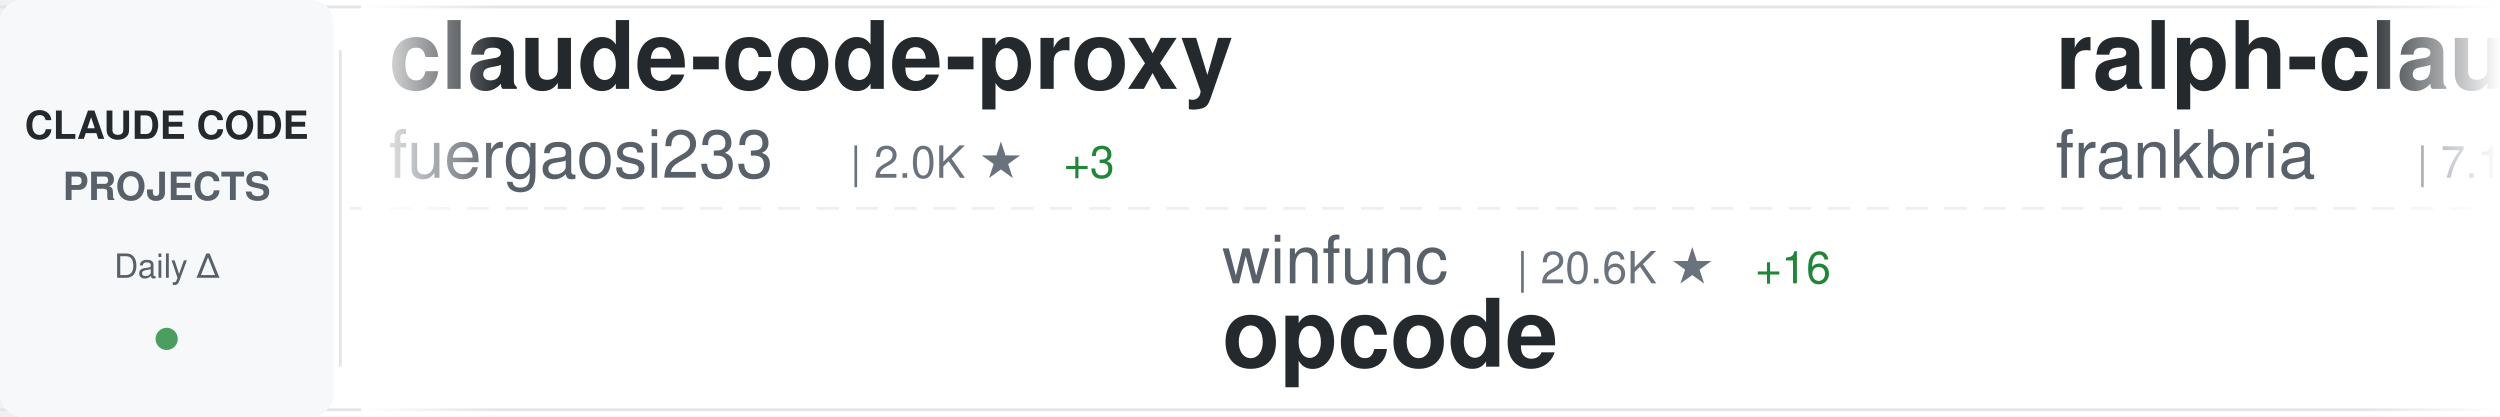
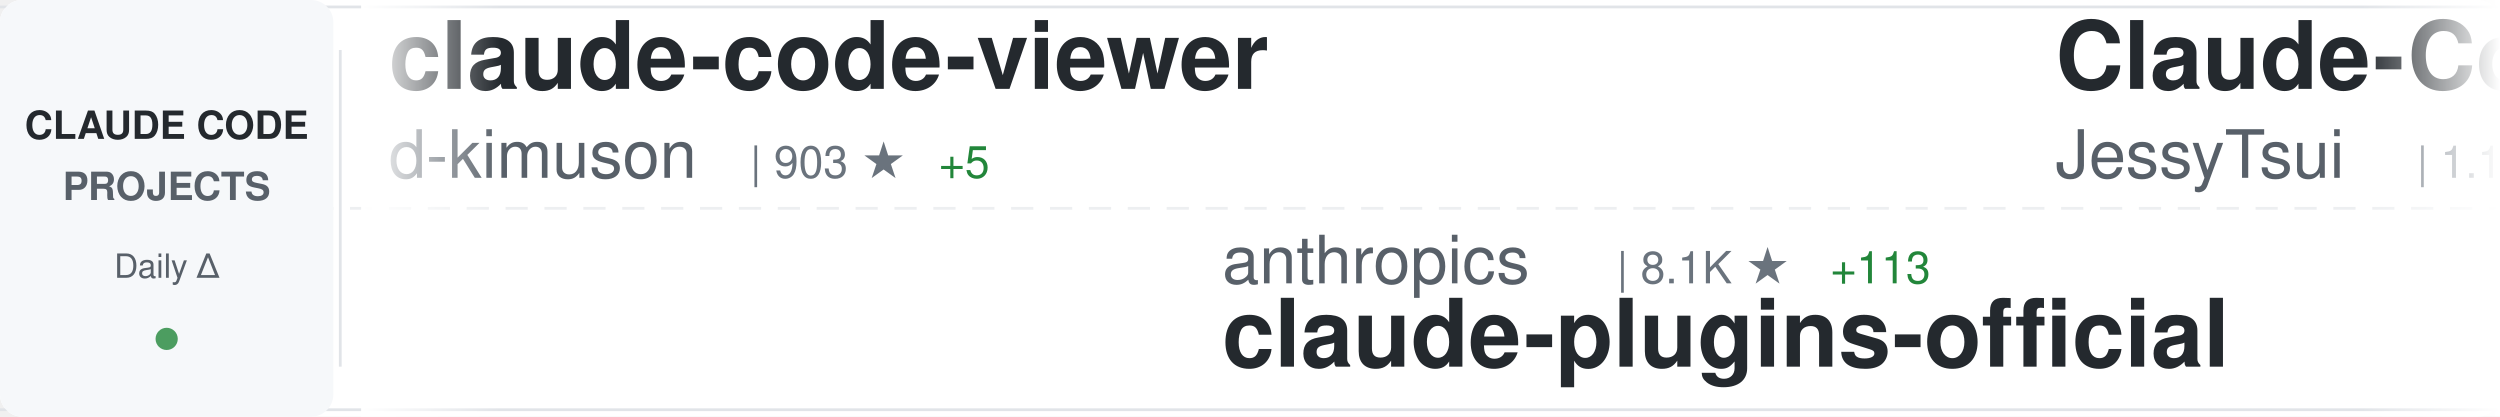
<svg xmlns="http://www.w3.org/2000/svg" width="900" height="150">
  <defs>
    <linearGradient id="awesomeLeftFade" x1="0%" y1="0%" x2="100%" y2="0%">
      <stop offset="0%" style="stop-color:#ffffff;stop-opacity:1" />
      <stop offset="100%" style="stop-color:#ffffff;stop-opacity:0" />
    </linearGradient>
    <linearGradient id="awesomeRightFade" x1="0%" y1="0%" x2="100%" y2="0%">
      <stop offset="0%" style="stop-color:#ffffff;stop-opacity:0" />
      <stop offset="100%" style="stop-color:#ffffff;stop-opacity:1" />
    </linearGradient>
  </defs>
  <rect width="900" height="150" fill="#ffffff" rx="8" />
  <rect x="0" y="2" width="900" height="1" fill="#e1e4e8" />
  <rect x="0" y="147" width="900" height="1" fill="#e1e4e8" />
  <line x1="0" y1="75" x2="900" y2="75" stroke="#e1e4e8" stroke-width="1" stroke-dasharray="8 6" opacity="0.6" />
  <rect x="0" y="0" width="120" height="150" fill="#f6f8fa" rx="8" />
  <text x="60" y="50" font-family="-apple-system, BlinkMacSystemFont, 'Segoe UI', Helvetica, Arial, sans-serif" font-size="14" font-weight="600" fill="#24292e" text-anchor="middle">CLAUDE CODE</text>
  <text x="60" y="72" font-family="-apple-system, BlinkMacSystemFont, 'Segoe UI', Helvetica, Arial, sans-serif" font-size="14" font-weight="600" fill="#586069" text-anchor="middle">PROJECTS</text>
  <text x="60" y="100" font-family="-apple-system, BlinkMacSystemFont, 'Segoe UI', Helvetica, Arial, sans-serif" font-size="12" font-weight="500" fill="#586069" text-anchor="middle">Daily Δ</text>
  <circle cx="60" cy="122" r="4" fill="#22863a" opacity="0.8" />
  <rect x="122" y="18" width="1" height="114" fill="#e1e4e8" />
  <clipPath id="awesomeTickerClip">
    <rect x="130" y="0" width="770" height="150" />
  </clipPath>
  <g clip-path="url(#awesomeTickerClip)">
    <g id="awesomeTickerItems">
      <animateTransform attributeName="transform" attributeType="XML" type="translate" from="0 0" to="-3000 0" dur="54s" repeatCount="indefinite" />
      <g transform="translate(0, 0)">
-         <text x="140" y="32" font-family="-apple-system, BlinkMacSystemFont, 'Segoe UI', Helvetica, Arial, sans-serif" font-size="34" font-weight="600" fill="#24292e">claude-code-proxy</text>
-         <text x="140" y="64" font-family="-apple-system, BlinkMacSystemFont, 'Segoe UI', Helvetica, Arial, sans-serif" font-size="24" font-weight="400" fill="#586069">fuergaosi233</text>
-         <text x="306" y="64" font-family="-apple-system, BlinkMacSystemFont, 'Segoe UI', Helvetica, Arial, sans-serif" font-size="16" font-weight="500" fill="#6a737d">| 2.0K ★</text>
-         <text x="383" y="64" font-family="-apple-system, BlinkMacSystemFont, 'Segoe UI', Helvetica, Arial, sans-serif" font-size="16" font-weight="500" fill="#22863a"> +3</text>
+         <text x="140" y="32" font-family="-apple-system, BlinkMacSystemFont, 'Segoe UI', Helvetica, Arial, sans-serif" font-size="34" font-weight="600" fill="#24292e">claude-code-viewer</text>
+         <text x="140" y="64" font-family="-apple-system, BlinkMacSystemFont, 'Segoe UI', Helvetica, Arial, sans-serif" font-size="24" font-weight="400" fill="#586069">d-kimuson</text>
+         <text x="270" y="64" font-family="-apple-system, BlinkMacSystemFont, 'Segoe UI', Helvetica, Arial, sans-serif" font-size="16" font-weight="500" fill="#6a737d">| 903 ★</text>
+         <text x="338" y="64" font-family="-apple-system, BlinkMacSystemFont, 'Segoe UI', Helvetica, Arial, sans-serif" font-size="16" font-weight="500" fill="#22863a"> +5</text>
      </g>
      <g transform="translate(300, 0)">
-         <text x="140" y="102" font-family="-apple-system, BlinkMacSystemFont, 'Segoe UI', Helvetica, Arial, sans-serif" font-size="24" font-weight="400" fill="#586069">winfunc</text>
-         <text x="246" y="102" font-family="-apple-system, BlinkMacSystemFont, 'Segoe UI', Helvetica, Arial, sans-serif" font-size="16" font-weight="500" fill="#6a737d">| 20.6K ★</text>
-         <text x="332" y="102" font-family="-apple-system, BlinkMacSystemFont, 'Segoe UI', Helvetica, Arial, sans-serif" font-size="16" font-weight="500" fill="#22863a"> +16</text>
-         <text x="140" y="132" font-family="-apple-system, BlinkMacSystemFont, 'Segoe UI', Helvetica, Arial, sans-serif" font-size="34" font-weight="600" fill="#24292e">opcode</text>
+         <text x="140" y="102" font-family="-apple-system, BlinkMacSystemFont, 'Segoe UI', Helvetica, Arial, sans-serif" font-size="24" font-weight="400" fill="#586069">anthropics</text>
+         <text x="282" y="102" font-family="-apple-system, BlinkMacSystemFont, 'Segoe UI', Helvetica, Arial, sans-serif" font-size="16" font-weight="500" fill="#6a737d">| 8.1K ★</text>
+         <text x="359" y="102" font-family="-apple-system, BlinkMacSystemFont, 'Segoe UI', Helvetica, Arial, sans-serif" font-size="16" font-weight="500" fill="#22863a"> +113</text>
+         <text x="140" y="132" font-family="-apple-system, BlinkMacSystemFont, 'Segoe UI', Helvetica, Arial, sans-serif" font-size="34" font-weight="600" fill="#24292e">claude-plugins-official</text>
      </g>
      <g transform="translate(600, 0)">
-         <text x="140" y="32" font-family="-apple-system, BlinkMacSystemFont, 'Segoe UI', Helvetica, Arial, sans-serif" font-size="34" font-weight="600" fill="#24292e">ralph-claude-code</text>
-         <text x="140" y="64" font-family="-apple-system, BlinkMacSystemFont, 'Segoe UI', Helvetica, Arial, sans-serif" font-size="24" font-weight="400" fill="#586069">frankbria</text>
-         <text x="270" y="64" font-family="-apple-system, BlinkMacSystemFont, 'Segoe UI', Helvetica, Arial, sans-serif" font-size="16" font-weight="500" fill="#6a737d">| 7.1K ★</text>
-         <text x="347" y="64" font-family="-apple-system, BlinkMacSystemFont, 'Segoe UI', Helvetica, Arial, sans-serif" font-size="16" font-weight="500" fill="#22863a"> +50</text>
+         <text x="140" y="32" font-family="-apple-system, BlinkMacSystemFont, 'Segoe UI', Helvetica, Arial, sans-serif" font-size="34" font-weight="600" fill="#24292e">Claude-Code-Remote</text>
+         <text x="140" y="64" font-family="-apple-system, BlinkMacSystemFont, 'Segoe UI', Helvetica, Arial, sans-serif" font-size="24" font-weight="400" fill="#586069">JessyTsui</text>
+         <text x="270" y="64" font-family="-apple-system, BlinkMacSystemFont, 'Segoe UI', Helvetica, Arial, sans-serif" font-size="16" font-weight="500" fill="#6a737d">| 1.1K ★</text>
+         <text x="347" y="64" font-family="-apple-system, BlinkMacSystemFont, 'Segoe UI', Helvetica, Arial, sans-serif" font-size="16" font-weight="500" fill="#22863a"> +4</text>
      </g>
      <g transform="translate(900, 0)">
-         <text x="140" y="102" font-family="-apple-system, BlinkMacSystemFont, 'Segoe UI', Helvetica, Arial, sans-serif" font-size="24" font-weight="400" fill="#586069">numman-ali</text>
-         <text x="282" y="102" font-family="-apple-system, BlinkMacSystemFont, 'Segoe UI', Helvetica, Arial, sans-serif" font-size="16" font-weight="500" fill="#6a737d">| 8.4K ★</text>
-         <text x="359" y="102" font-family="-apple-system, BlinkMacSystemFont, 'Segoe UI', Helvetica, Arial, sans-serif" font-size="16" font-weight="500" fill="#22863a"> +20</text>
-         <text x="140" y="132" font-family="-apple-system, BlinkMacSystemFont, 'Segoe UI', Helvetica, Arial, sans-serif" font-size="34" font-weight="600" fill="#24292e">openskills</text>
+         <text x="140" y="102" font-family="-apple-system, BlinkMacSystemFont, 'Segoe UI', Helvetica, Arial, sans-serif" font-size="24" font-weight="400" fill="#586069">Cranot</text>
+         <text x="234" y="102" font-family="-apple-system, BlinkMacSystemFont, 'Segoe UI', Helvetica, Arial, sans-serif" font-size="16" font-weight="500" fill="#6a737d">| 2.4K ★</text>
+         <text x="311" y="102" font-family="-apple-system, BlinkMacSystemFont, 'Segoe UI', Helvetica, Arial, sans-serif" font-size="16" font-weight="500" fill="#22863a"> +4</text>
+         <text x="140" y="132" font-family="-apple-system, BlinkMacSystemFont, 'Segoe UI', Helvetica, Arial, sans-serif" font-size="34" font-weight="600" fill="#24292e">claude-code-guide</text>
      </g>
      <g transform="translate(1200, 0)">
-         <text x="140" y="32" font-family="-apple-system, BlinkMacSystemFont, 'Segoe UI', Helvetica, Arial, sans-serif" font-size="34" font-weight="600" fill="#24292e">claude-code-my-workflow</text>
-         <text x="140" y="64" font-family="-apple-system, BlinkMacSystemFont, 'Segoe UI', Helvetica, Arial, sans-serif" font-size="24" font-weight="400" fill="#586069">pedrohcgs</text>
-         <text x="270" y="64" font-family="-apple-system, BlinkMacSystemFont, 'Segoe UI', Helvetica, Arial, sans-serif" font-size="16" font-weight="500" fill="#6a737d">| 357 ★</text>
-         <text x="338" y="64" font-family="-apple-system, BlinkMacSystemFont, 'Segoe UI', Helvetica, Arial, sans-serif" font-size="16" font-weight="500" fill="#22863a"> +7</text>
+         <text x="140" y="32" font-family="-apple-system, BlinkMacSystemFont, 'Segoe UI', Helvetica, Arial, sans-serif" font-size="34" font-weight="600" fill="#24292e">claude-code</text>
+         <text x="140" y="64" font-family="-apple-system, BlinkMacSystemFont, 'Segoe UI', Helvetica, Arial, sans-serif" font-size="24" font-weight="400" fill="#586069">laravel</text>
+         <text x="246" y="64" font-family="-apple-system, BlinkMacSystemFont, 'Segoe UI', Helvetica, Arial, sans-serif" font-size="16" font-weight="500" fill="#6a737d">| 500 ★</text>
+         <text x="314" y="64" font-family="-apple-system, BlinkMacSystemFont, 'Segoe UI', Helvetica, Arial, sans-serif" font-size="16" font-weight="500" fill="#22863a"> +1</text>
      </g>
      <g transform="translate(1500, 0)">
-         <text x="140" y="102" font-family="-apple-system, BlinkMacSystemFont, 'Segoe UI', Helvetica, Arial, sans-serif" font-size="24" font-weight="400" fill="#586069">lst97</text>
-         <text x="222" y="102" font-family="-apple-system, BlinkMacSystemFont, 'Segoe UI', Helvetica, Arial, sans-serif" font-size="16" font-weight="500" fill="#6a737d">| 1.4K ★</text>
-         <text x="299" y="102" font-family="-apple-system, BlinkMacSystemFont, 'Segoe UI', Helvetica, Arial, sans-serif" font-size="16" font-weight="500" fill="#22863a"> +2</text>
-         <text x="140" y="132" font-family="-apple-system, BlinkMacSystemFont, 'Segoe UI', Helvetica, Arial, sans-serif" font-size="34" font-weight="600" fill="#24292e">claude-code-sub-agents</text>
+         <text x="140" y="102" font-family="-apple-system, BlinkMacSystemFont, 'Segoe UI', Helvetica, Arial, sans-serif" font-size="24" font-weight="400" fill="#586069">disler</text>
+         <text x="234" y="102" font-family="-apple-system, BlinkMacSystemFont, 'Segoe UI', Helvetica, Arial, sans-serif" font-size="16" font-weight="500" fill="#6a737d">| 1.2K ★</text>
+         <text x="311" y="102" font-family="-apple-system, BlinkMacSystemFont, 'Segoe UI', Helvetica, Arial, sans-serif" font-size="16" font-weight="500" fill="#22863a"> +10</text>
+         <text x="140" y="132" font-family="-apple-system, BlinkMacSystemFont, 'Segoe UI', Helvetica, Arial, sans-serif" font-size="34" font-weight="600" fill="#24292e">claude-code-hooks-multi-...</text>
      </g>
      <g transform="translate(1800, 0)">
-         <text x="140" y="32" font-family="-apple-system, BlinkMacSystemFont, 'Segoe UI', Helvetica, Arial, sans-serif" font-size="34" font-weight="600" fill="#24292e">claude-code-prompt-impro...</text>
-         <text x="140" y="64" font-family="-apple-system, BlinkMacSystemFont, 'Segoe UI', Helvetica, Arial, sans-serif" font-size="24" font-weight="400" fill="#586069">severity1</text>
-         <text x="270" y="64" font-family="-apple-system, BlinkMacSystemFont, 'Segoe UI', Helvetica, Arial, sans-serif" font-size="16" font-weight="500" fill="#6a737d">| 1.1K ★</text>
-         <text x="347" y="64" font-family="-apple-system, BlinkMacSystemFont, 'Segoe UI', Helvetica, Arial, sans-serif" font-size="16" font-weight="500" fill="#22863a"> +1</text>
+         <text x="140" y="32" font-family="-apple-system, BlinkMacSystemFont, 'Segoe UI', Helvetica, Arial, sans-serif" font-size="34" font-weight="600" fill="#24292e">claude-code-transcripts</text>
+         <text x="140" y="64" font-family="-apple-system, BlinkMacSystemFont, 'Segoe UI', Helvetica, Arial, sans-serif" font-size="24" font-weight="400" fill="#586069">simonw</text>
+         <text x="234" y="64" font-family="-apple-system, BlinkMacSystemFont, 'Segoe UI', Helvetica, Arial, sans-serif" font-size="16" font-weight="500" fill="#6a737d">| 1.0K ★</text>
+         <text x="311" y="64" font-family="-apple-system, BlinkMacSystemFont, 'Segoe UI', Helvetica, Arial, sans-serif" font-size="16" font-weight="500" fill="#22863a"> +3</text>
      </g>
      <g transform="translate(2100, 0)">
-         <text x="140" y="102" font-family="-apple-system, BlinkMacSystemFont, 'Segoe UI', Helvetica, Arial, sans-serif" font-size="24" font-weight="400" fill="#586069">musistudio</text>
-         <text x="282" y="102" font-family="-apple-system, BlinkMacSystemFont, 'Segoe UI', Helvetica, Arial, sans-serif" font-size="16" font-weight="500" fill="#6a737d">| 28.1K ★</text>
-         <text x="368" y="102" font-family="-apple-system, BlinkMacSystemFont, 'Segoe UI', Helvetica, Arial, sans-serif" font-size="16" font-weight="500" fill="#22863a"> +43</text>
-         <text x="140" y="132" font-family="-apple-system, BlinkMacSystemFont, 'Segoe UI', Helvetica, Arial, sans-serif" font-size="34" font-weight="600" fill="#24292e">claude-code-router</text>
+         <text x="140" y="102" font-family="-apple-system, BlinkMacSystemFont, 'Segoe UI', Helvetica, Arial, sans-serif" font-size="24" font-weight="400" fill="#586069">opactorai</text>
+         <text x="270" y="102" font-family="-apple-system, BlinkMacSystemFont, 'Segoe UI', Helvetica, Arial, sans-serif" font-size="16" font-weight="500" fill="#6a737d">| 3.7K ★</text>
+         <text x="347" y="102" font-family="-apple-system, BlinkMacSystemFont, 'Segoe UI', Helvetica, Arial, sans-serif" font-size="16" font-weight="500" fill="#22863a"> +3</text>
+         <text x="140" y="132" font-family="-apple-system, BlinkMacSystemFont, 'Segoe UI', Helvetica, Arial, sans-serif" font-size="34" font-weight="600" fill="#24292e">Claudable</text>
      </g>
      <g transform="translate(2400, 0)">
-         <text x="140" y="32" font-family="-apple-system, BlinkMacSystemFont, 'Segoe UI', Helvetica, Arial, sans-serif" font-size="34" font-weight="600" fill="#24292e">claude-code-hooks-multi-...</text>
-         <text x="140" y="64" font-family="-apple-system, BlinkMacSystemFont, 'Segoe UI', Helvetica, Arial, sans-serif" font-size="24" font-weight="400" fill="#586069">disler</text>
-         <text x="234" y="64" font-family="-apple-system, BlinkMacSystemFont, 'Segoe UI', Helvetica, Arial, sans-serif" font-size="16" font-weight="500" fill="#6a737d">| 1.2K ★</text>
-         <text x="311" y="64" font-family="-apple-system, BlinkMacSystemFont, 'Segoe UI', Helvetica, Arial, sans-serif" font-size="16" font-weight="500" fill="#22863a"> +10</text>
+         <text x="140" y="32" font-family="-apple-system, BlinkMacSystemFont, 'Segoe UI', Helvetica, Arial, sans-serif" font-size="34" font-weight="600" fill="#24292e">wechat-bot</text>
+         <text x="140" y="64" font-family="-apple-system, BlinkMacSystemFont, 'Segoe UI', Helvetica, Arial, sans-serif" font-size="24" font-weight="400" fill="#586069">cixingguangming55555</text>
+         <text x="402" y="64" font-family="-apple-system, BlinkMacSystemFont, 'Segoe UI', Helvetica, Arial, sans-serif" font-size="16" font-weight="500" fill="#6a737d">| 2.5K ★</text>
      </g>
      <g transform="translate(2700, 0)">
-         <text x="140" y="102" font-family="-apple-system, BlinkMacSystemFont, 'Segoe UI', Helvetica, Arial, sans-serif" font-size="24" font-weight="400" fill="#586069">rizethereum</text>
-         <text x="294" y="102" font-family="-apple-system, BlinkMacSystemFont, 'Segoe UI', Helvetica, Arial, sans-serif" font-size="16" font-weight="500" fill="#6a737d">| 1.7K ★</text>
-         <text x="371" y="102" font-family="-apple-system, BlinkMacSystemFont, 'Segoe UI', Helvetica, Arial, sans-serif" font-size="16" font-weight="500" fill="#22863a"> +1</text>
-         <text x="140" y="132" font-family="-apple-system, BlinkMacSystemFont, 'Segoe UI', Helvetica, Arial, sans-serif" font-size="34" font-weight="600" fill="#24292e">claude-code-requirements...</text>
+         <text x="140" y="102" font-family="-apple-system, BlinkMacSystemFont, 'Segoe UI', Helvetica, Arial, sans-serif" font-size="24" font-weight="400" fill="#586069">anthropics</text>
+         <text x="282" y="102" font-family="-apple-system, BlinkMacSystemFont, 'Segoe UI', Helvetica, Arial, sans-serif" font-size="16" font-weight="500" fill="#6a737d">| 1.5K ★</text>
+         <text x="359" y="102" font-family="-apple-system, BlinkMacSystemFont, 'Segoe UI', Helvetica, Arial, sans-serif" font-size="16" font-weight="500" fill="#22863a"> +8</text>
+         <text x="140" y="132" font-family="-apple-system, BlinkMacSystemFont, 'Segoe UI', Helvetica, Arial, sans-serif" font-size="34" font-weight="600" fill="#24292e">claude-agent-sdk-demos</text>
      </g>
      <g transform="translate(3000, 0)">
-         <text x="140" y="32" font-family="-apple-system, BlinkMacSystemFont, 'Segoe UI', Helvetica, Arial, sans-serif" font-size="34" font-weight="600" fill="#24292e">claude-code-proxy</text>
-         <text x="140" y="64" font-family="-apple-system, BlinkMacSystemFont, 'Segoe UI', Helvetica, Arial, sans-serif" font-size="24" font-weight="400" fill="#586069">fuergaosi233</text>
-         <text x="306" y="64" font-family="-apple-system, BlinkMacSystemFont, 'Segoe UI', Helvetica, Arial, sans-serif" font-size="16" font-weight="500" fill="#6a737d">| 2.0K ★</text>
-         <text x="383" y="64" font-family="-apple-system, BlinkMacSystemFont, 'Segoe UI', Helvetica, Arial, sans-serif" font-size="16" font-weight="500" fill="#22863a"> +3</text>
+         <text x="140" y="32" font-family="-apple-system, BlinkMacSystemFont, 'Segoe UI', Helvetica, Arial, sans-serif" font-size="34" font-weight="600" fill="#24292e">claude-code-viewer</text>
+         <text x="140" y="64" font-family="-apple-system, BlinkMacSystemFont, 'Segoe UI', Helvetica, Arial, sans-serif" font-size="24" font-weight="400" fill="#586069">d-kimuson</text>
+         <text x="270" y="64" font-family="-apple-system, BlinkMacSystemFont, 'Segoe UI', Helvetica, Arial, sans-serif" font-size="16" font-weight="500" fill="#6a737d">| 903 ★</text>
+         <text x="338" y="64" font-family="-apple-system, BlinkMacSystemFont, 'Segoe UI', Helvetica, Arial, sans-serif" font-size="16" font-weight="500" fill="#22863a"> +5</text>
      </g>
      <g transform="translate(3300, 0)">
-         <text x="140" y="102" font-family="-apple-system, BlinkMacSystemFont, 'Segoe UI', Helvetica, Arial, sans-serif" font-size="24" font-weight="400" fill="#586069">winfunc</text>
-         <text x="246" y="102" font-family="-apple-system, BlinkMacSystemFont, 'Segoe UI', Helvetica, Arial, sans-serif" font-size="16" font-weight="500" fill="#6a737d">| 20.6K ★</text>
-         <text x="332" y="102" font-family="-apple-system, BlinkMacSystemFont, 'Segoe UI', Helvetica, Arial, sans-serif" font-size="16" font-weight="500" fill="#22863a"> +16</text>
-         <text x="140" y="132" font-family="-apple-system, BlinkMacSystemFont, 'Segoe UI', Helvetica, Arial, sans-serif" font-size="34" font-weight="600" fill="#24292e">opcode</text>
+         <text x="140" y="102" font-family="-apple-system, BlinkMacSystemFont, 'Segoe UI', Helvetica, Arial, sans-serif" font-size="24" font-weight="400" fill="#586069">anthropics</text>
+         <text x="282" y="102" font-family="-apple-system, BlinkMacSystemFont, 'Segoe UI', Helvetica, Arial, sans-serif" font-size="16" font-weight="500" fill="#6a737d">| 8.1K ★</text>
+         <text x="359" y="102" font-family="-apple-system, BlinkMacSystemFont, 'Segoe UI', Helvetica, Arial, sans-serif" font-size="16" font-weight="500" fill="#22863a"> +113</text>
+         <text x="140" y="132" font-family="-apple-system, BlinkMacSystemFont, 'Segoe UI', Helvetica, Arial, sans-serif" font-size="34" font-weight="600" fill="#24292e">claude-plugins-official</text>
      </g>
      <g transform="translate(3600, 0)">
-         <text x="140" y="32" font-family="-apple-system, BlinkMacSystemFont, 'Segoe UI', Helvetica, Arial, sans-serif" font-size="34" font-weight="600" fill="#24292e">ralph-claude-code</text>
-         <text x="140" y="64" font-family="-apple-system, BlinkMacSystemFont, 'Segoe UI', Helvetica, Arial, sans-serif" font-size="24" font-weight="400" fill="#586069">frankbria</text>
-         <text x="270" y="64" font-family="-apple-system, BlinkMacSystemFont, 'Segoe UI', Helvetica, Arial, sans-serif" font-size="16" font-weight="500" fill="#6a737d">| 7.1K ★</text>
-         <text x="347" y="64" font-family="-apple-system, BlinkMacSystemFont, 'Segoe UI', Helvetica, Arial, sans-serif" font-size="16" font-weight="500" fill="#22863a"> +50</text>
+         <text x="140" y="32" font-family="-apple-system, BlinkMacSystemFont, 'Segoe UI', Helvetica, Arial, sans-serif" font-size="34" font-weight="600" fill="#24292e">Claude-Code-Remote</text>
+         <text x="140" y="64" font-family="-apple-system, BlinkMacSystemFont, 'Segoe UI', Helvetica, Arial, sans-serif" font-size="24" font-weight="400" fill="#586069">JessyTsui</text>
+         <text x="270" y="64" font-family="-apple-system, BlinkMacSystemFont, 'Segoe UI', Helvetica, Arial, sans-serif" font-size="16" font-weight="500" fill="#6a737d">| 1.1K ★</text>
+         <text x="347" y="64" font-family="-apple-system, BlinkMacSystemFont, 'Segoe UI', Helvetica, Arial, sans-serif" font-size="16" font-weight="500" fill="#22863a"> +4</text>
      </g>
      <g transform="translate(3900, 0)">
-         <text x="140" y="102" font-family="-apple-system, BlinkMacSystemFont, 'Segoe UI', Helvetica, Arial, sans-serif" font-size="24" font-weight="400" fill="#586069">numman-ali</text>
-         <text x="282" y="102" font-family="-apple-system, BlinkMacSystemFont, 'Segoe UI', Helvetica, Arial, sans-serif" font-size="16" font-weight="500" fill="#6a737d">| 8.4K ★</text>
-         <text x="359" y="102" font-family="-apple-system, BlinkMacSystemFont, 'Segoe UI', Helvetica, Arial, sans-serif" font-size="16" font-weight="500" fill="#22863a"> +20</text>
-         <text x="140" y="132" font-family="-apple-system, BlinkMacSystemFont, 'Segoe UI', Helvetica, Arial, sans-serif" font-size="34" font-weight="600" fill="#24292e">openskills</text>
+         <text x="140" y="102" font-family="-apple-system, BlinkMacSystemFont, 'Segoe UI', Helvetica, Arial, sans-serif" font-size="24" font-weight="400" fill="#586069">Cranot</text>
+         <text x="234" y="102" font-family="-apple-system, BlinkMacSystemFont, 'Segoe UI', Helvetica, Arial, sans-serif" font-size="16" font-weight="500" fill="#6a737d">| 2.4K ★</text>
+         <text x="311" y="102" font-family="-apple-system, BlinkMacSystemFont, 'Segoe UI', Helvetica, Arial, sans-serif" font-size="16" font-weight="500" fill="#22863a"> +4</text>
+         <text x="140" y="132" font-family="-apple-system, BlinkMacSystemFont, 'Segoe UI', Helvetica, Arial, sans-serif" font-size="34" font-weight="600" fill="#24292e">claude-code-guide</text>
      </g>
    </g>
  </g>
  <rect x="130" y="0" width="50" height="150" fill="url(#awesomeLeftFade)" />
  <rect x="850" y="0" width="50" height="150" fill="url(#awesomeRightFade)" />
</svg>
